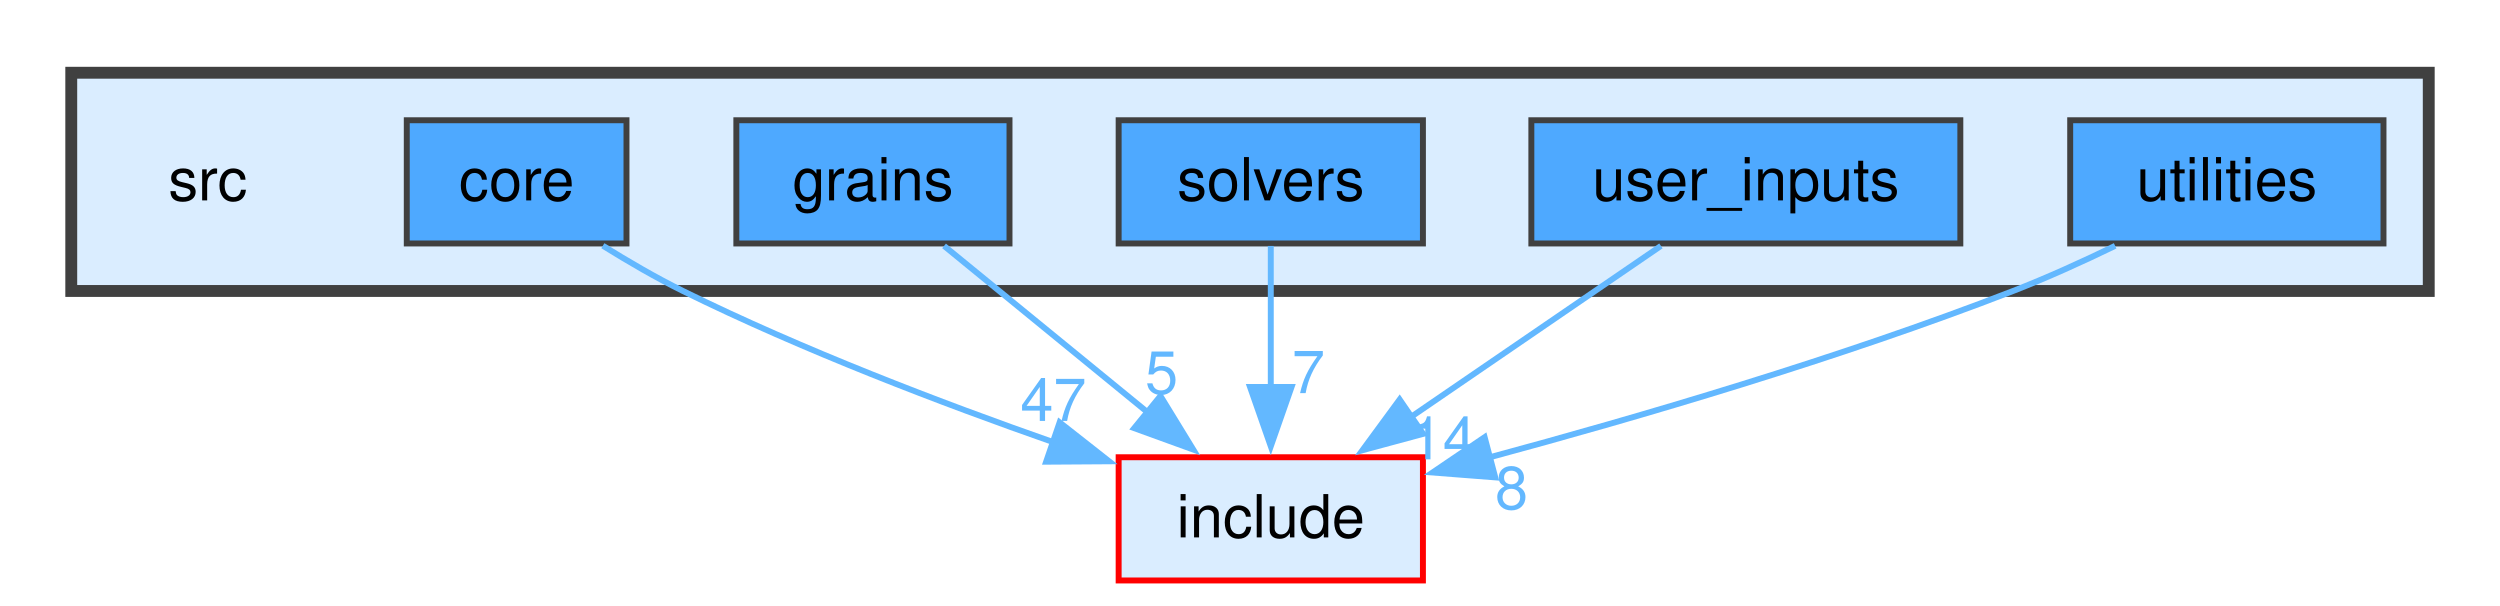
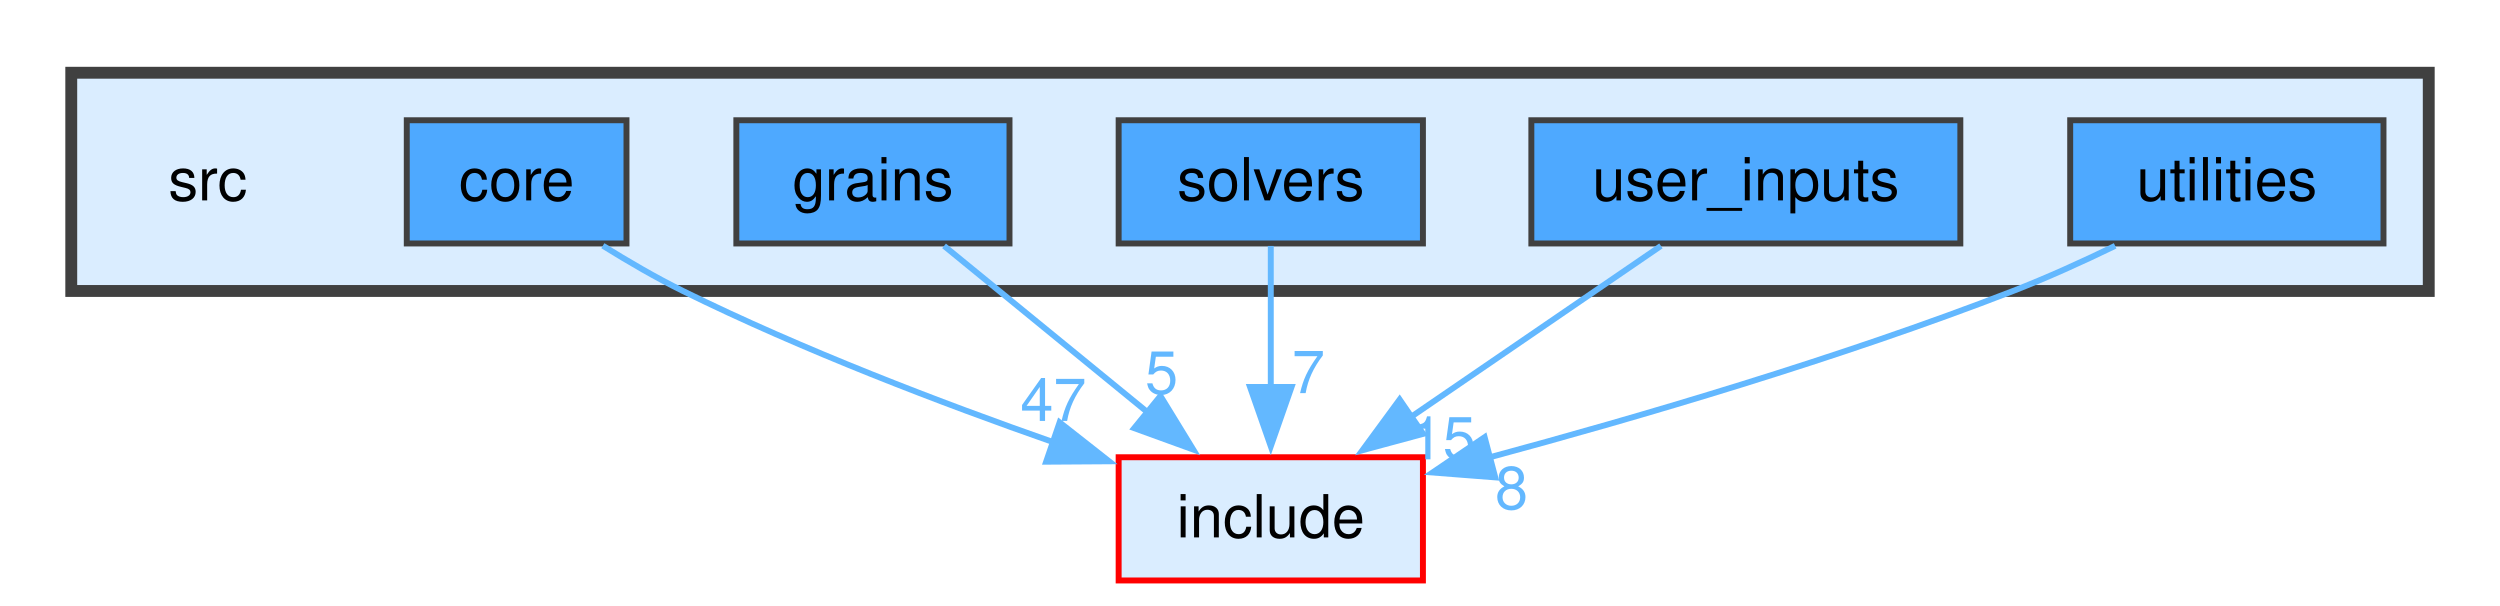
<svg xmlns="http://www.w3.org/2000/svg" xmlns:xlink="http://www.w3.org/1999/xlink" width="421pt" height="102pt" viewBox="0.00 0.00 421.00 101.50">
  <g id="graph0" class="graph" transform="scale(1 1) rotate(0) translate(4 97.5)">
    <g id="clust1" class="cluster">
      <g id="a_clust1">
        <a xlink:href="dir_68267d1309a1af8e8297ef4c3efbcdba.html" target="_top">
          <polygon fill="#daedff" stroke="#404040" stroke-width="2" points="8,-48.75 8,-85.5 405,-85.5 405,-48.75 8,-48.75" />
        </a>
      </g>
    </g>
    <g id="node1" class="node">
      <text text-anchor="middle" x="31" y="-64" font-family="Helvetica,sans-Serif" font-size="10.00">src</text>
    </g>
    <g id="node2" class="node">
      <g id="a_node2">
        <a xlink:href="dir_aebb8dcc11953d78e620bbef0b9e2183.html" target="_top" xlink:title="core">
          <polygon fill="#4ea9ff" stroke="#404040" points="101.5,-77.5 64.5,-77.5 64.5,-56.75 101.5,-56.75 101.5,-77.5" />
          <text text-anchor="middle" x="83" y="-64" font-family="Helvetica,sans-Serif" font-size="10.00">core</text>
        </a>
      </g>
    </g>
    <g id="node7" class="node">
      <g id="a_node7">
        <a xlink:href="dir_d44c64559bbebec7f509842c48db8b23.html" target="_top" xlink:title="include">
          <polygon fill="#daedff" stroke="red" points="235.62,-20.75 184.38,-20.75 184.38,0 235.62,0 235.62,-20.75" />
          <text text-anchor="middle" x="210" y="-7.25" font-family="Helvetica,sans-Serif" font-size="10.00">include</text>
        </a>
      </g>
    </g>
    <g id="edge1" class="edge">
      <g id="a_edge1">
        <a xlink:href="dir_000002_000007.html" target="_top">
          <path fill="none" stroke="#63b8ff" d="M97.52,-56.37C101.77,-53.73 106.48,-50.98 111,-48.75 131.11,-38.83 154.55,-29.88 173.57,-23.22" />
          <polygon fill="#63b8ff" stroke="#63b8ff" points="174.44,-26.62 182.77,-20.07 172.17,-20 174.44,-26.62" />
        </a>
      </g>
      <g id="a_edge1-headlabel">
        <a xlink:href="dir_000002_000007.html" target="_top" xlink:title="47">
          <text text-anchor="middle" x="173.39" y="-26.86" font-family="Helvetica,sans-Serif" font-size="10.00" fill="#63b8ff">47</text>
        </a>
      </g>
    </g>
    <g id="node3" class="node">
      <g id="a_node3">
        <a xlink:href="dir_edf20221b02aacef17dbf939541901f5.html" target="_top" xlink:title="grains">
          <polygon fill="#4ea9ff" stroke="#404040" points="166,-77.5 120,-77.5 120,-56.75 166,-56.75 166,-77.5" />
          <text text-anchor="middle" x="143" y="-64" font-family="Helvetica,sans-Serif" font-size="10.00">grains</text>
        </a>
      </g>
    </g>
    <g id="edge2" class="edge">
      <g id="a_edge2">
        <a xlink:href="dir_000006_000007.html" target="_top">
          <path fill="none" stroke="#63b8ff" d="M154.98,-56.34C164.51,-48.55 178.06,-37.47 189.33,-28.26" />
          <polygon fill="#63b8ff" stroke="#63b8ff" points="191.42,-31.07 196.95,-22.04 187,-25.65 191.42,-31.07" />
        </a>
      </g>
      <g id="a_edge2-headlabel">
        <a xlink:href="dir_000006_000007.html" target="_top" xlink:title="5">
          <text text-anchor="middle" x="191.61" y="-31.46" font-family="Helvetica,sans-Serif" font-size="10.00" fill="#63b8ff">5</text>
        </a>
      </g>
    </g>
    <g id="node4" class="node">
      <g id="a_node4">
        <a xlink:href="dir_19373f467389307dc54ab8a6e9e19559.html" target="_top" xlink:title="solvers">
          <polygon fill="#4ea9ff" stroke="#404040" points="235.62,-77.5 184.38,-77.5 184.38,-56.75 235.62,-56.75 235.62,-77.5" />
          <text text-anchor="middle" x="210" y="-64" font-family="Helvetica,sans-Serif" font-size="10.00">solvers</text>
        </a>
      </g>
    </g>
    <g id="edge3" class="edge">
      <g id="a_edge3">
        <a xlink:href="dir_000014_000007.html" target="_top">
          <path fill="none" stroke="#63b8ff" d="M210,-56.34C210,-49.72 210,-40.72 210,-32.52" />
          <polygon fill="#63b8ff" stroke="#63b8ff" points="213.5,-32.59 210,-22.59 206.5,-32.59 213.5,-32.59" />
        </a>
      </g>
      <g id="a_edge3-headlabel">
        <a xlink:href="dir_000014_000007.html" target="_top" xlink:title="7">
          <text text-anchor="middle" x="216.34" y="-31.55" font-family="Helvetica,sans-Serif" font-size="10.00" fill="#63b8ff">7</text>
        </a>
      </g>
    </g>
    <g id="node5" class="node">
      <g id="a_node5">
        <a xlink:href="dir_3ae96976a4e92a3295ef8ec10c14aeb9.html" target="_top" xlink:title="user_inputs">
          <polygon fill="#4ea9ff" stroke="#404040" points="326.12,-77.5 253.88,-77.5 253.88,-56.75 326.12,-56.75 326.12,-77.5" />
          <text text-anchor="middle" x="290" y="-64" font-family="Helvetica,sans-Serif" font-size="10.00">user_inputs</text>
        </a>
      </g>
    </g>
    <g id="edge4" class="edge">
      <g id="a_edge4">
        <a xlink:href="dir_000018_000007.html" target="_top">
          <path fill="none" stroke="#63b8ff" d="M275.7,-56.34C263.98,-48.32 247.16,-36.81 233.47,-27.44" />
          <polygon fill="#63b8ff" stroke="#63b8ff" points="235.66,-24.69 225.43,-21.93 231.7,-30.47 235.66,-24.69" />
        </a>
      </g>
      <g id="a_edge4-headlabel">
-         <a xlink:href="dir_000018_000007.html" target="_top" xlink:title="14">
-           <text text-anchor="middle" x="238.98" y="-20.4" font-family="Helvetica,sans-Serif" font-size="10.00" fill="#63b8ff">14</text>
+         <a xlink:href="dir_000018_000007.html" target="_top" xlink:title="15">
+           <text text-anchor="middle" x="238.98" y="-20.4" font-family="Helvetica,sans-Serif" font-size="10.00" fill="#63b8ff">15</text>
        </a>
      </g>
    </g>
    <g id="node6" class="node">
      <g id="a_node6">
        <a xlink:href="dir_7b5d38f1875f1b693f62ca6a108a1129.html" target="_top" xlink:title="utilities">
          <polygon fill="#4ea9ff" stroke="#404040" points="397.38,-77.5 344.62,-77.5 344.62,-56.75 397.38,-56.75 397.38,-77.5" />
          <text text-anchor="middle" x="371" y="-64" font-family="Helvetica,sans-Serif" font-size="10.00">utilities</text>
        </a>
      </g>
    </g>
    <g id="edge5" class="edge">
      <g id="a_edge5">
        <a xlink:href="dir_000020_000007.html" target="_top">
          <path fill="none" stroke="#63b8ff" d="M352.19,-56.35C346.73,-53.7 340.69,-50.96 335,-48.75 305.88,-37.45 271.87,-27.48 246.68,-20.69" />
          <polygon fill="#63b8ff" stroke="#63b8ff" points="247.8,-17.36 237.24,-18.18 246.01,-24.13 247.8,-17.36" />
        </a>
      </g>
      <g id="a_edge5-headlabel">
        <a xlink:href="dir_000020_000007.html" target="_top" xlink:title="8">
          <text text-anchor="middle" x="250.54" y="-12.03" font-family="Helvetica,sans-Serif" font-size="10.00" fill="#63b8ff">8</text>
        </a>
      </g>
    </g>
  </g>
</svg>
